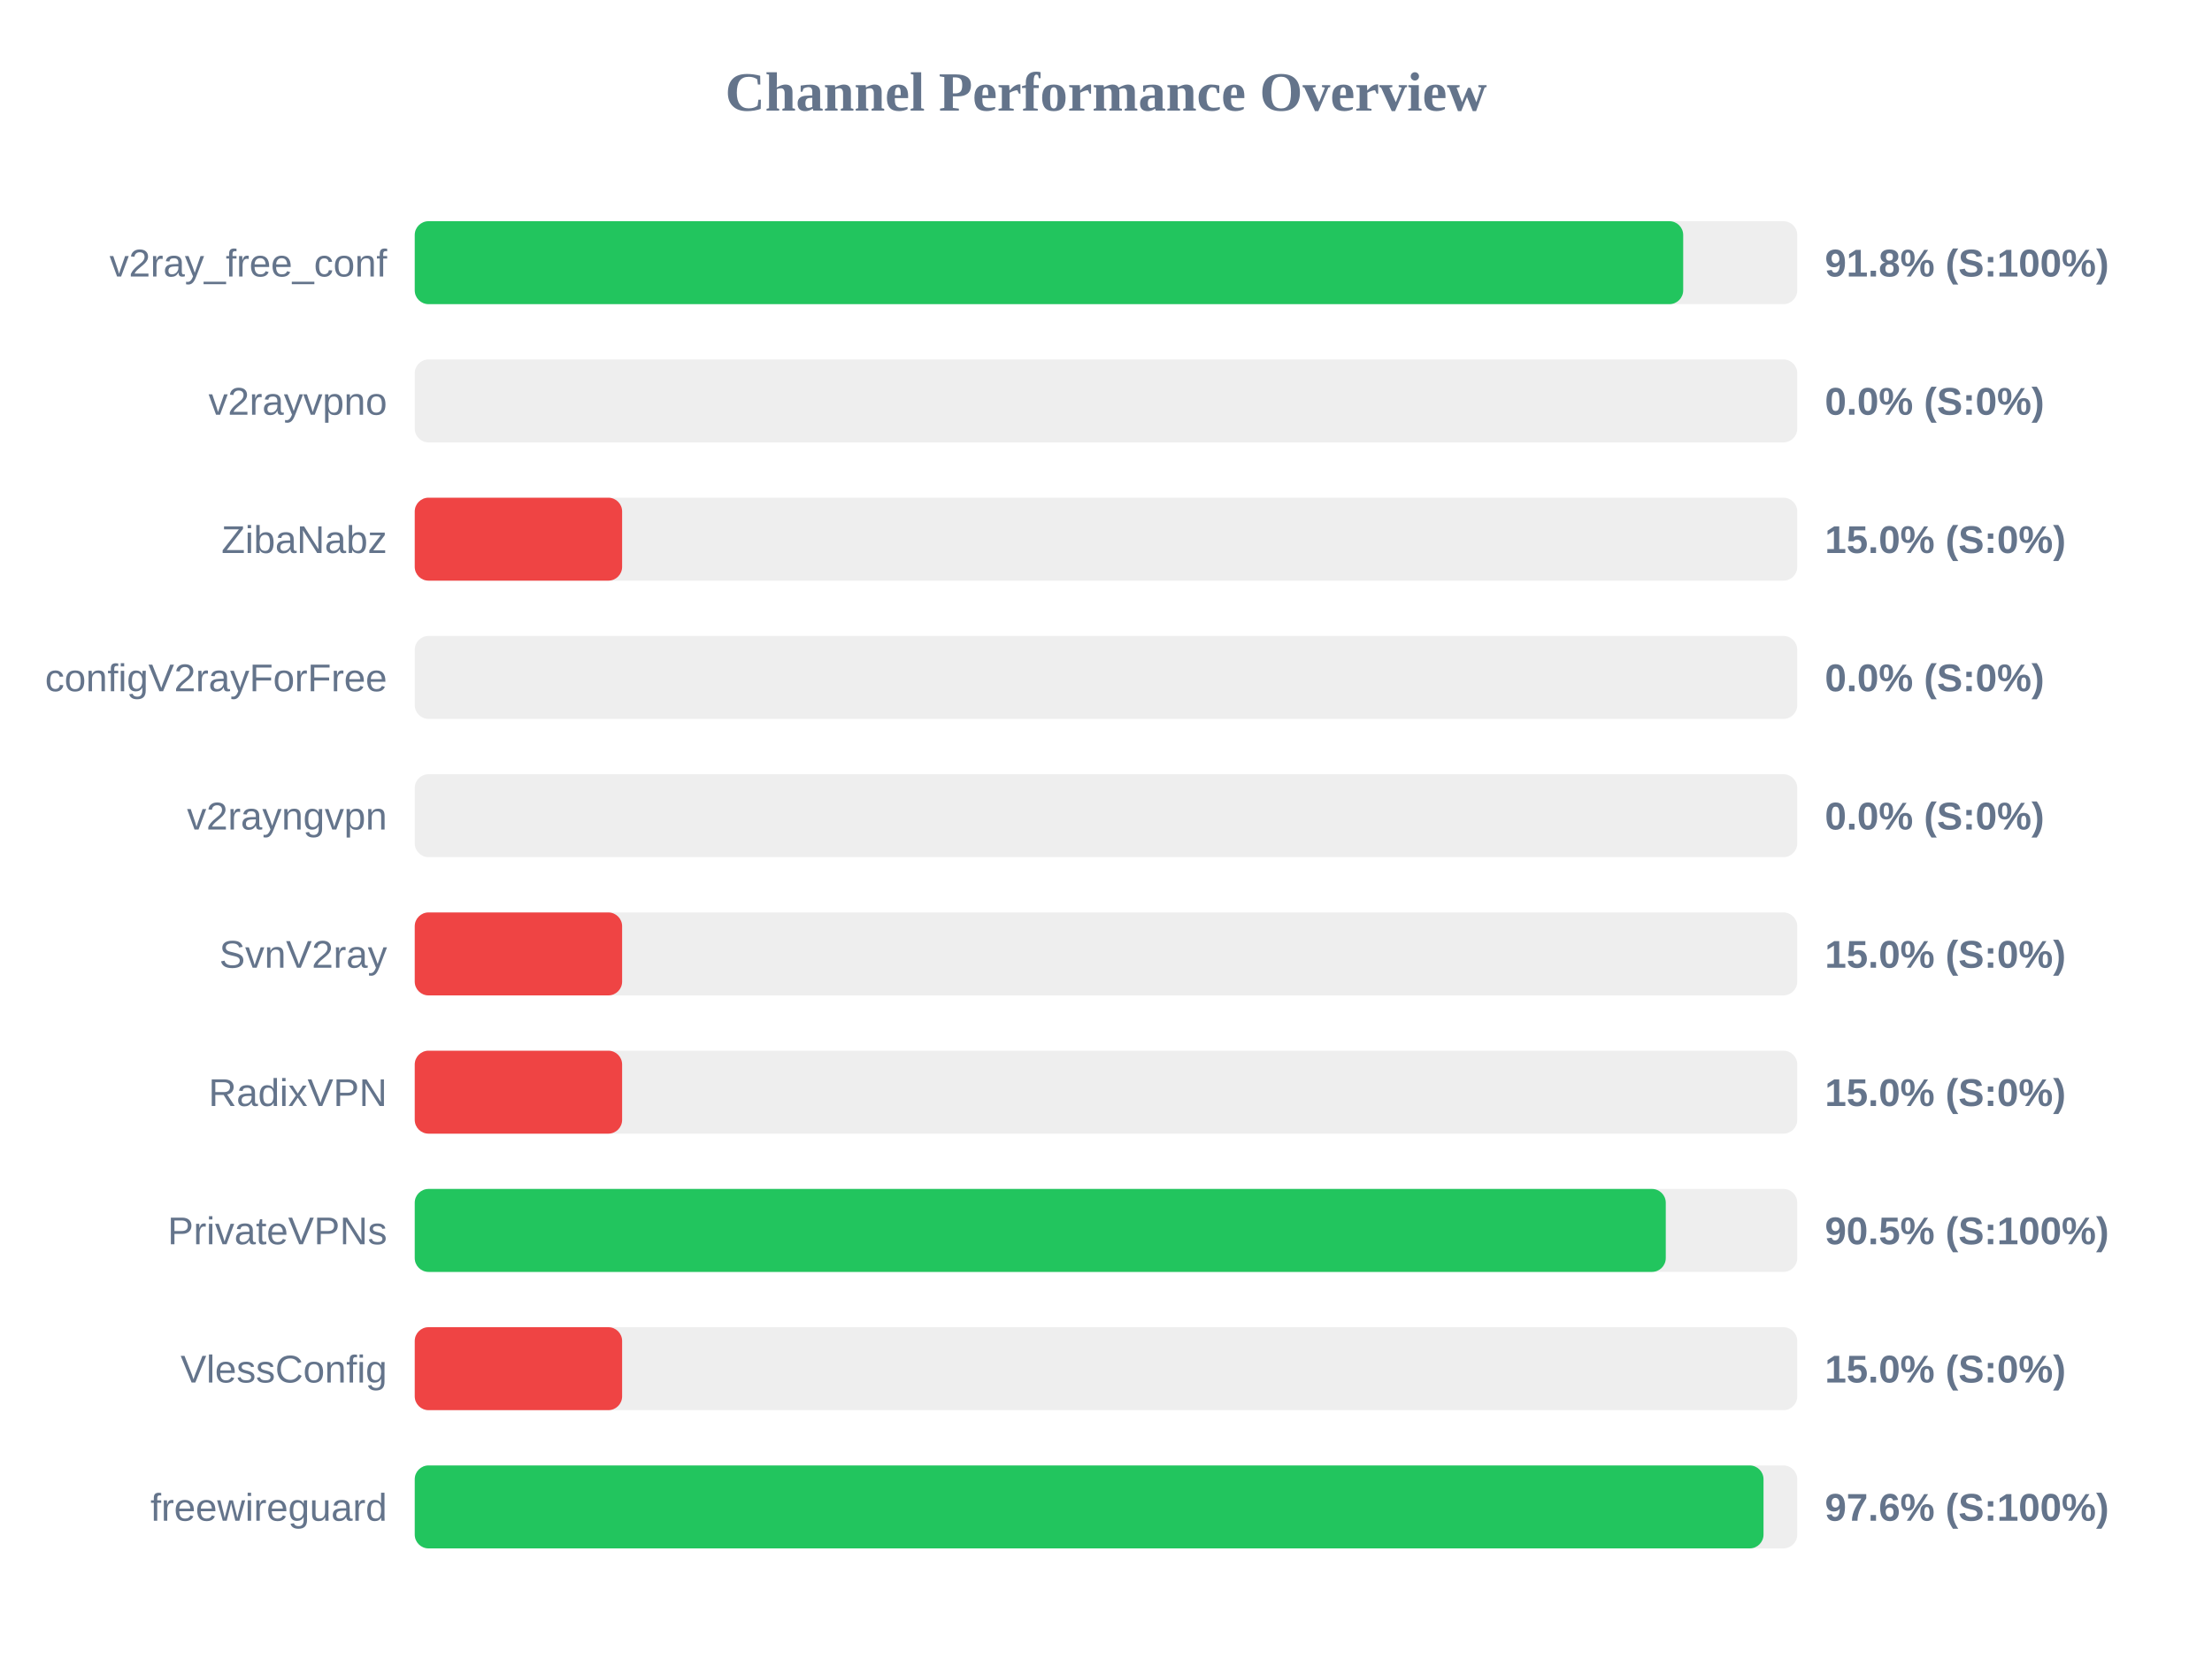
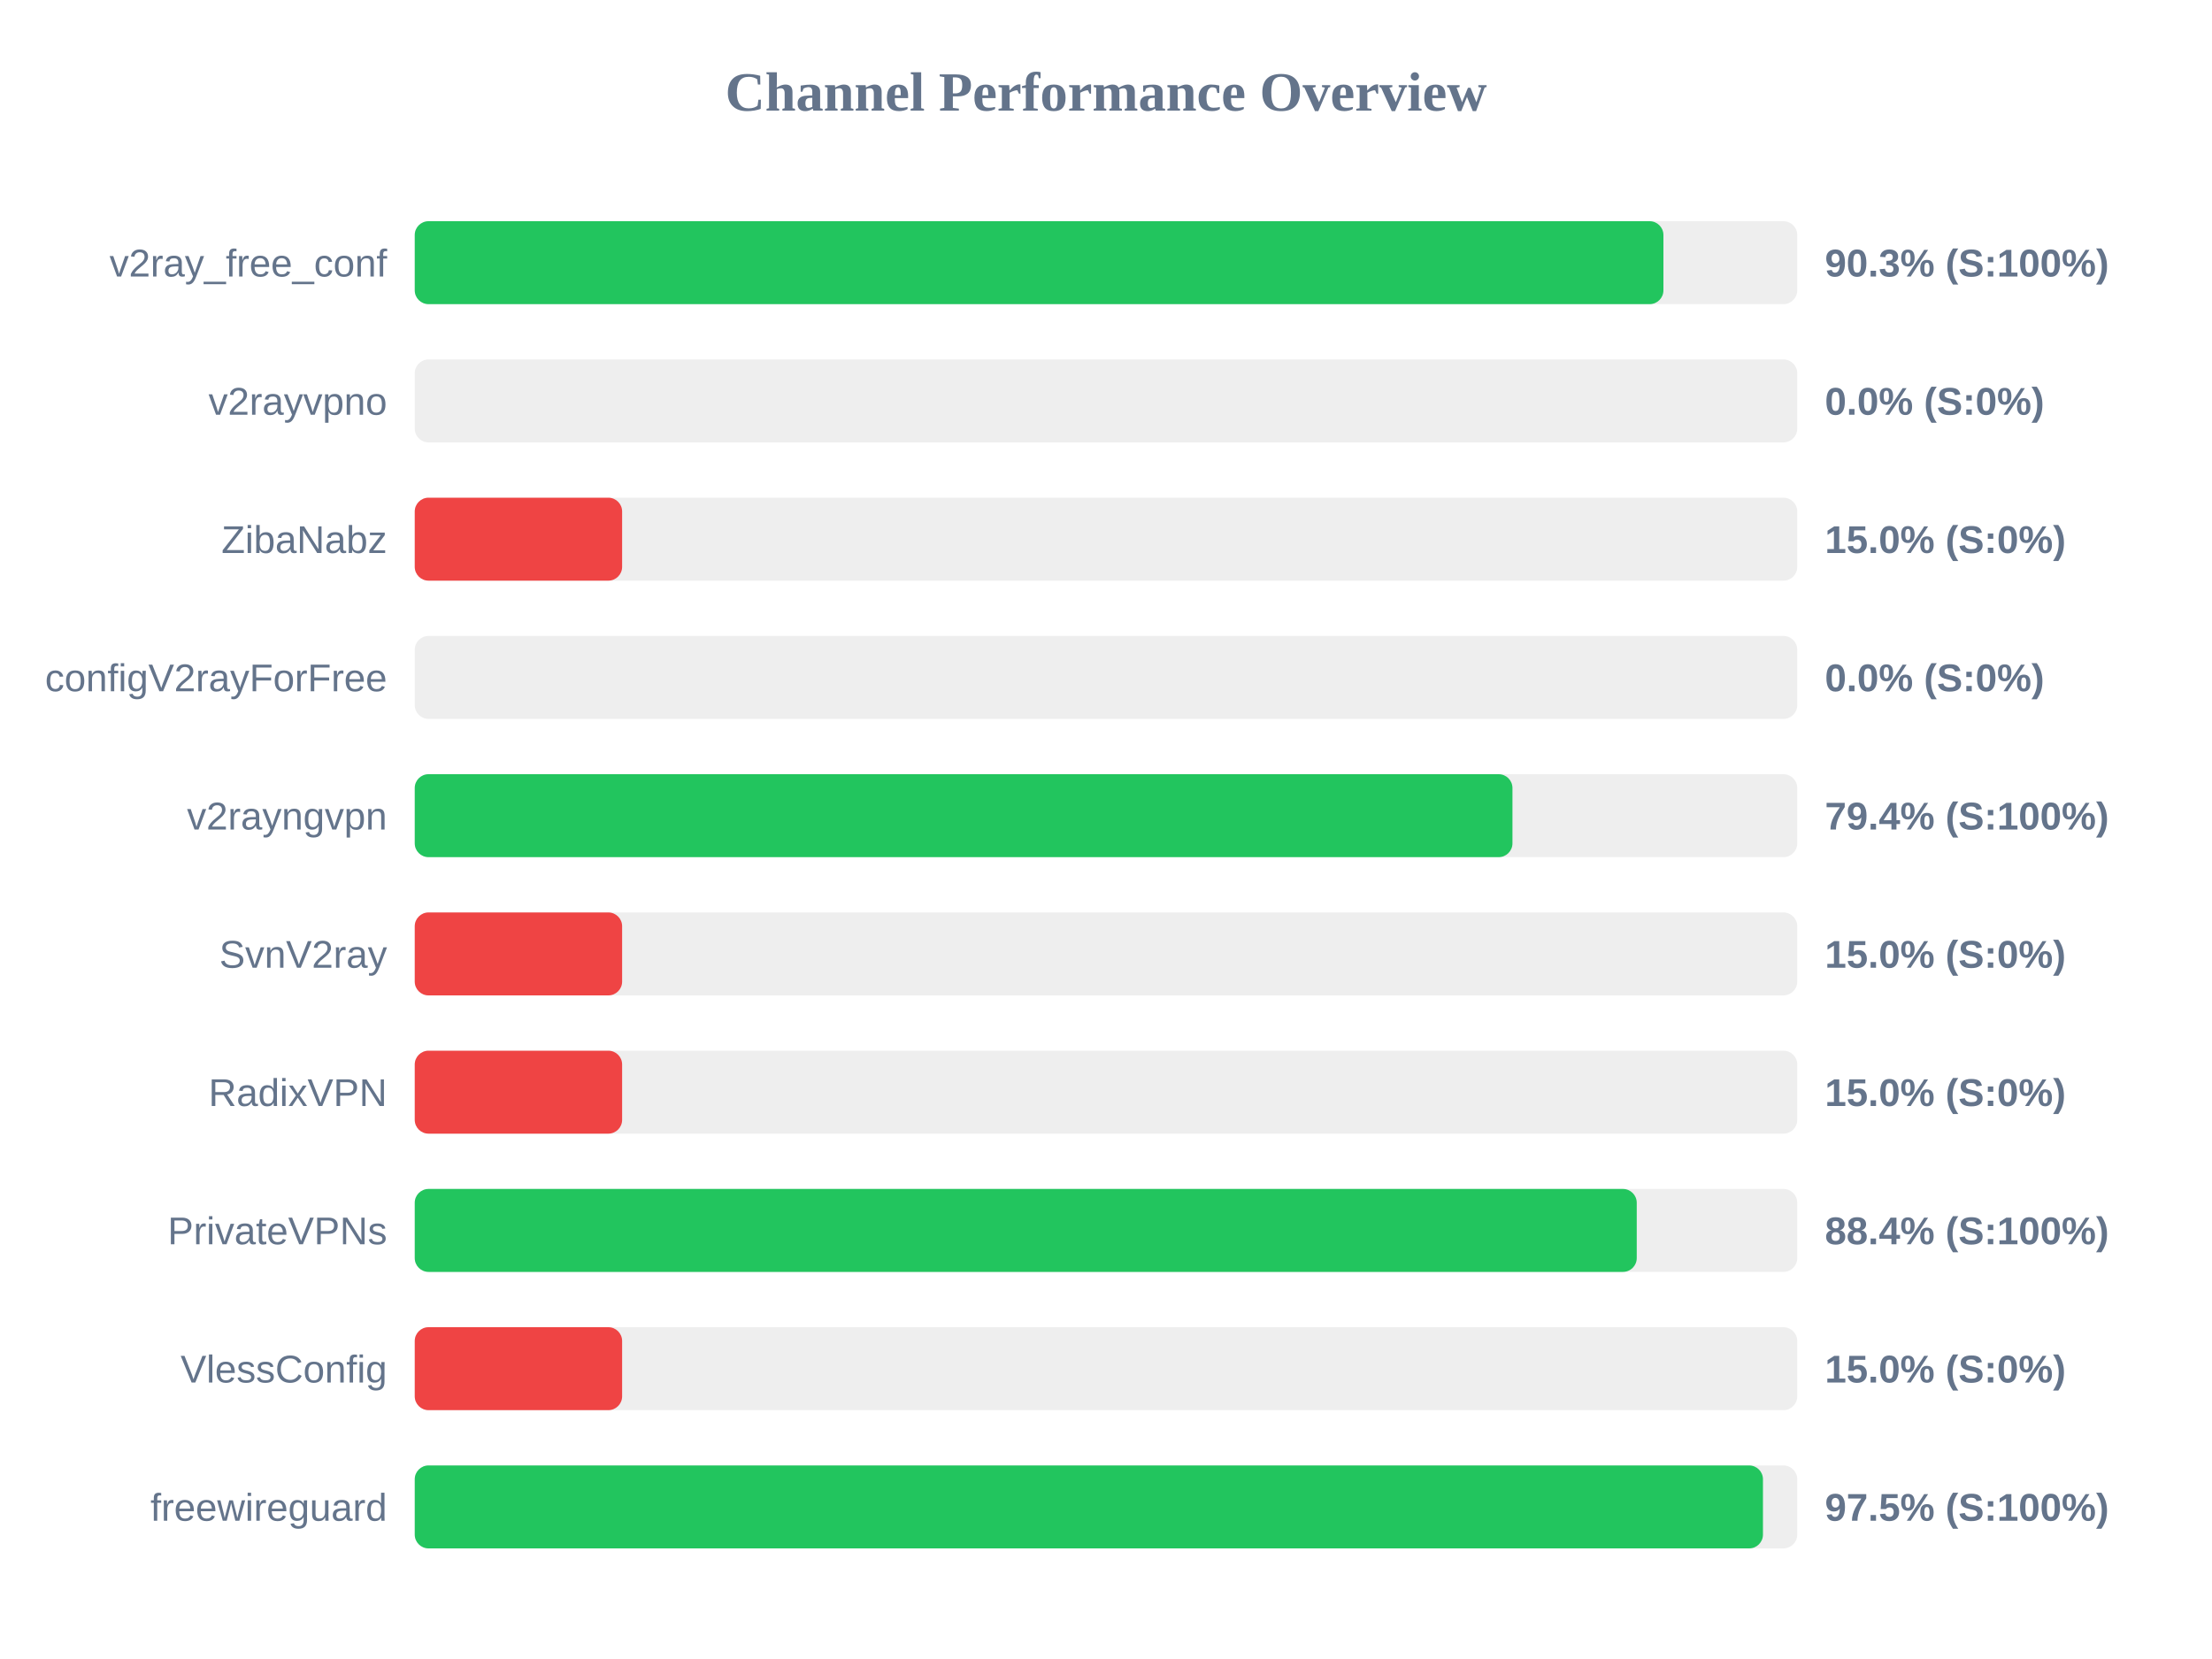
<svg xmlns="http://www.w3.org/2000/svg" width="800" height="600" version="1.1">
  <style>
        .row { font: 14px Arial; fill: #64748b; }
        .score { font: bold 14px Arial; fill: #64748b; }
    </style>
  <text x="400" y="40" text-anchor="middle" font-size="20px" font-weight="bold" fill="#64748b">Channel Performance Overview</text>
  <rect x="150" y="80" width="500" height="30" fill="#eee" rx="5" />
-   <rect x="150" y="80" width="458.75" height="30" fill="#22c55e" rx="5" />
+   <rect x="150" y="80" width="451.6" height="30" fill="#22c55e" rx="5" />
  <text x="140" y="100" text-anchor="end" class="row">v2ray_free_conf</text>
-   <text x="660" y="100" text-anchor="start" class="score">91.8% (S:100%)</text>
+   <text x="660" y="100" text-anchor="start" class="score">90.3% (S:100%)</text>
  <rect x="150" y="130" width="500" height="30" fill="#eee" rx="5" />
  <rect x="150" y="130" width="0.0" height="30" fill="#ef4444" rx="5" />
  <text x="140" y="150" text-anchor="end" class="row">v2rayvpno</text>
  <text x="660" y="150" text-anchor="start" class="score">0.0% (S:0%)</text>
  <rect x="150" y="180" width="500" height="30" fill="#eee" rx="5" />
  <rect x="150" y="180" width="75.0" height="30" fill="#ef4444" rx="5" />
  <text x="140" y="200" text-anchor="end" class="row">ZibaNabz</text>
  <text x="660" y="200" text-anchor="start" class="score">15.0% (S:0%)</text>
  <rect x="150" y="230" width="500" height="30" fill="#eee" rx="5" />
  <rect x="150" y="230" width="0.0" height="30" fill="#ef4444" rx="5" />
  <text x="140" y="250" text-anchor="end" class="row">configV2rayForFree</text>
  <text x="660" y="250" text-anchor="start" class="score">0.0% (S:0%)</text>
  <rect x="150" y="280" width="500" height="30" fill="#eee" rx="5" />
-   <rect x="150" y="280" width="0.0" height="30" fill="#ef4444" rx="5" />
+   <rect x="150" y="280" width="397.0" height="30" fill="#22c55e" rx="5" />
  <text x="140" y="300" text-anchor="end" class="row">v2rayngvpn</text>
-   <text x="660" y="300" text-anchor="start" class="score">0.0% (S:0%)</text>
+   <text x="660" y="300" text-anchor="start" class="score">79.4% (S:100%)</text>
  <rect x="150" y="330" width="500" height="30" fill="#eee" rx="5" />
  <rect x="150" y="330" width="75.0" height="30" fill="#ef4444" rx="5" />
  <text x="140" y="350" text-anchor="end" class="row">SvnV2ray</text>
  <text x="660" y="350" text-anchor="start" class="score">15.0% (S:0%)</text>
  <rect x="150" y="380" width="500" height="30" fill="#eee" rx="5" />
  <rect x="150" y="380" width="75.0" height="30" fill="#ef4444" rx="5" />
  <text x="140" y="400" text-anchor="end" class="row">RadixVPN</text>
  <text x="660" y="400" text-anchor="start" class="score">15.0% (S:0%)</text>
  <rect x="150" y="430" width="500" height="30" fill="#eee" rx="5" />
-   <rect x="150" y="430" width="452.45" height="30" fill="#22c55e" rx="5" />
+   <rect x="150" y="430" width="441.95" height="30" fill="#22c55e" rx="5" />
  <text x="140" y="450" text-anchor="end" class="row">PrivateVPNs</text>
-   <text x="660" y="450" text-anchor="start" class="score">90.5% (S:100%)</text>
+   <text x="660" y="450" text-anchor="start" class="score">88.4% (S:100%)</text>
  <rect x="150" y="480" width="500" height="30" fill="#eee" rx="5" />
  <rect x="150" y="480" width="75.0" height="30" fill="#ef4444" rx="5" />
  <text x="140" y="500" text-anchor="end" class="row">VlessConfig</text>
  <text x="660" y="500" text-anchor="start" class="score">15.0% (S:0%)</text>
  <rect x="150" y="530" width="500" height="30" fill="#eee" rx="5" />
-   <rect x="150" y="530" width="487.8" height="30" fill="#22c55e" rx="5" />
+   <rect x="150" y="530" width="487.6" height="30" fill="#22c55e" rx="5" />
  <text x="140" y="550" text-anchor="end" class="row">freewireguard</text>
-   <text x="660" y="550" text-anchor="start" class="score">97.6% (S:100%)</text>
+   <text x="660" y="550" text-anchor="start" class="score">97.5% (S:100%)</text>
</svg>
